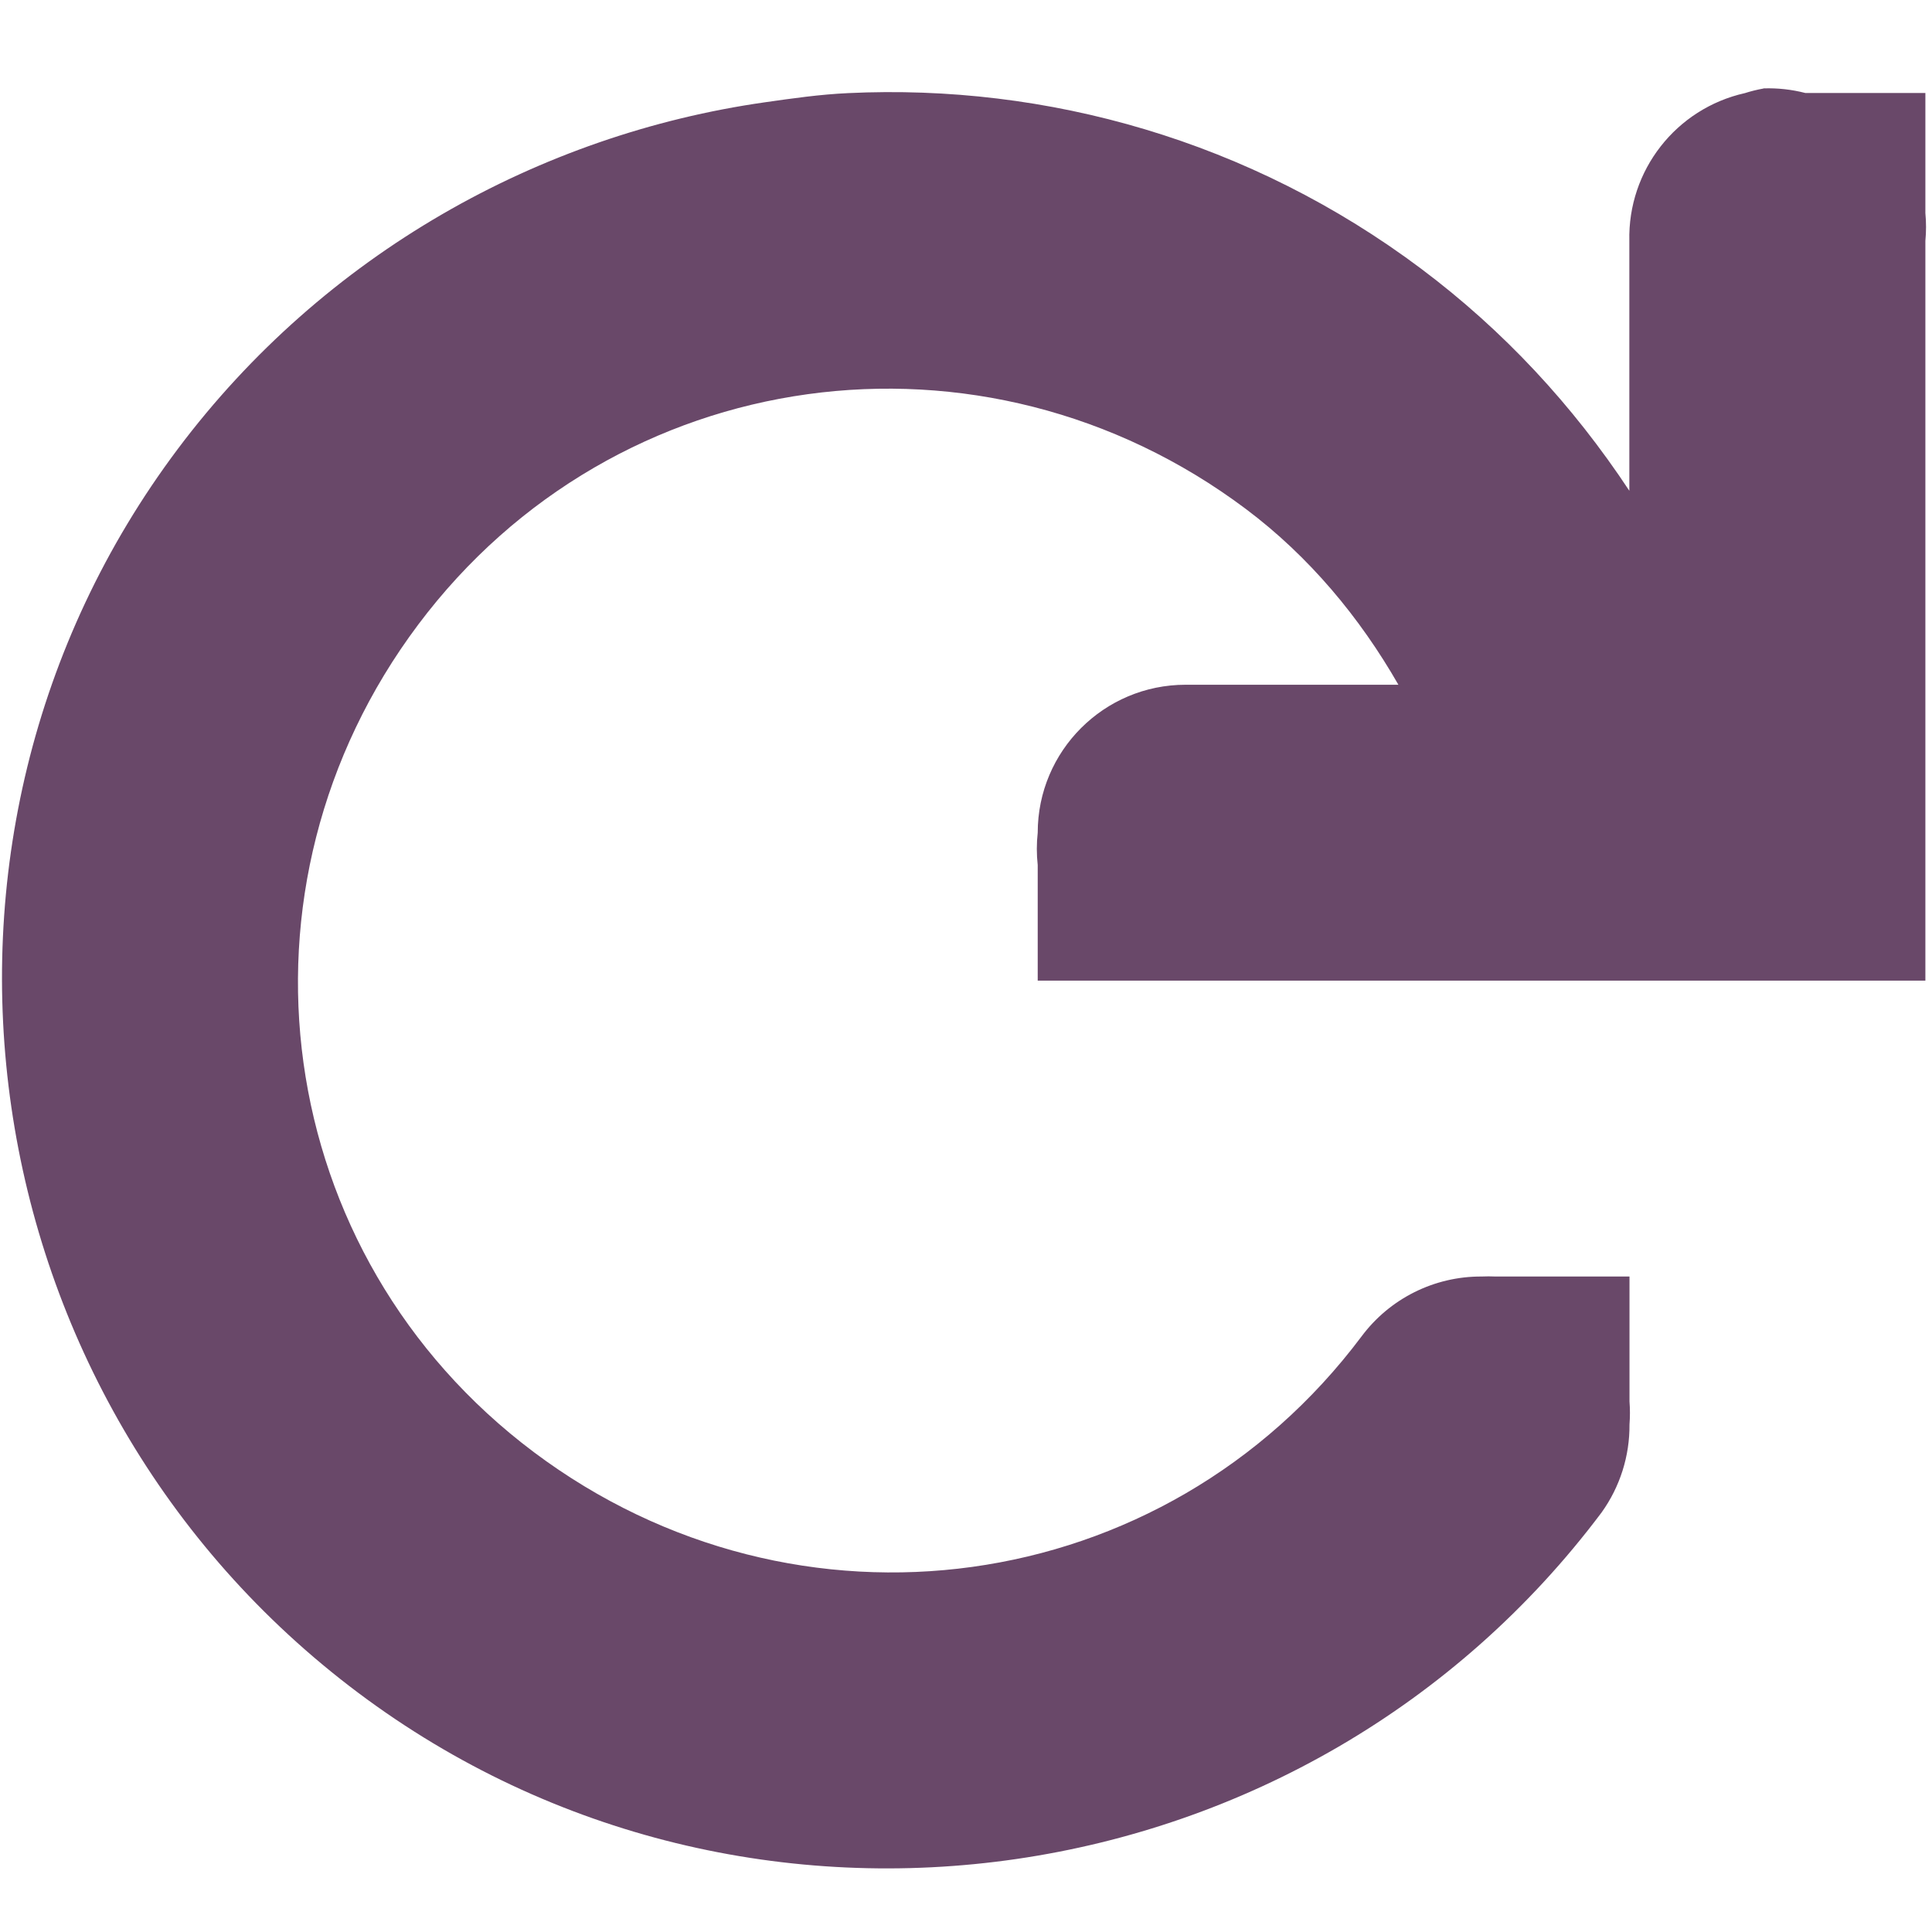
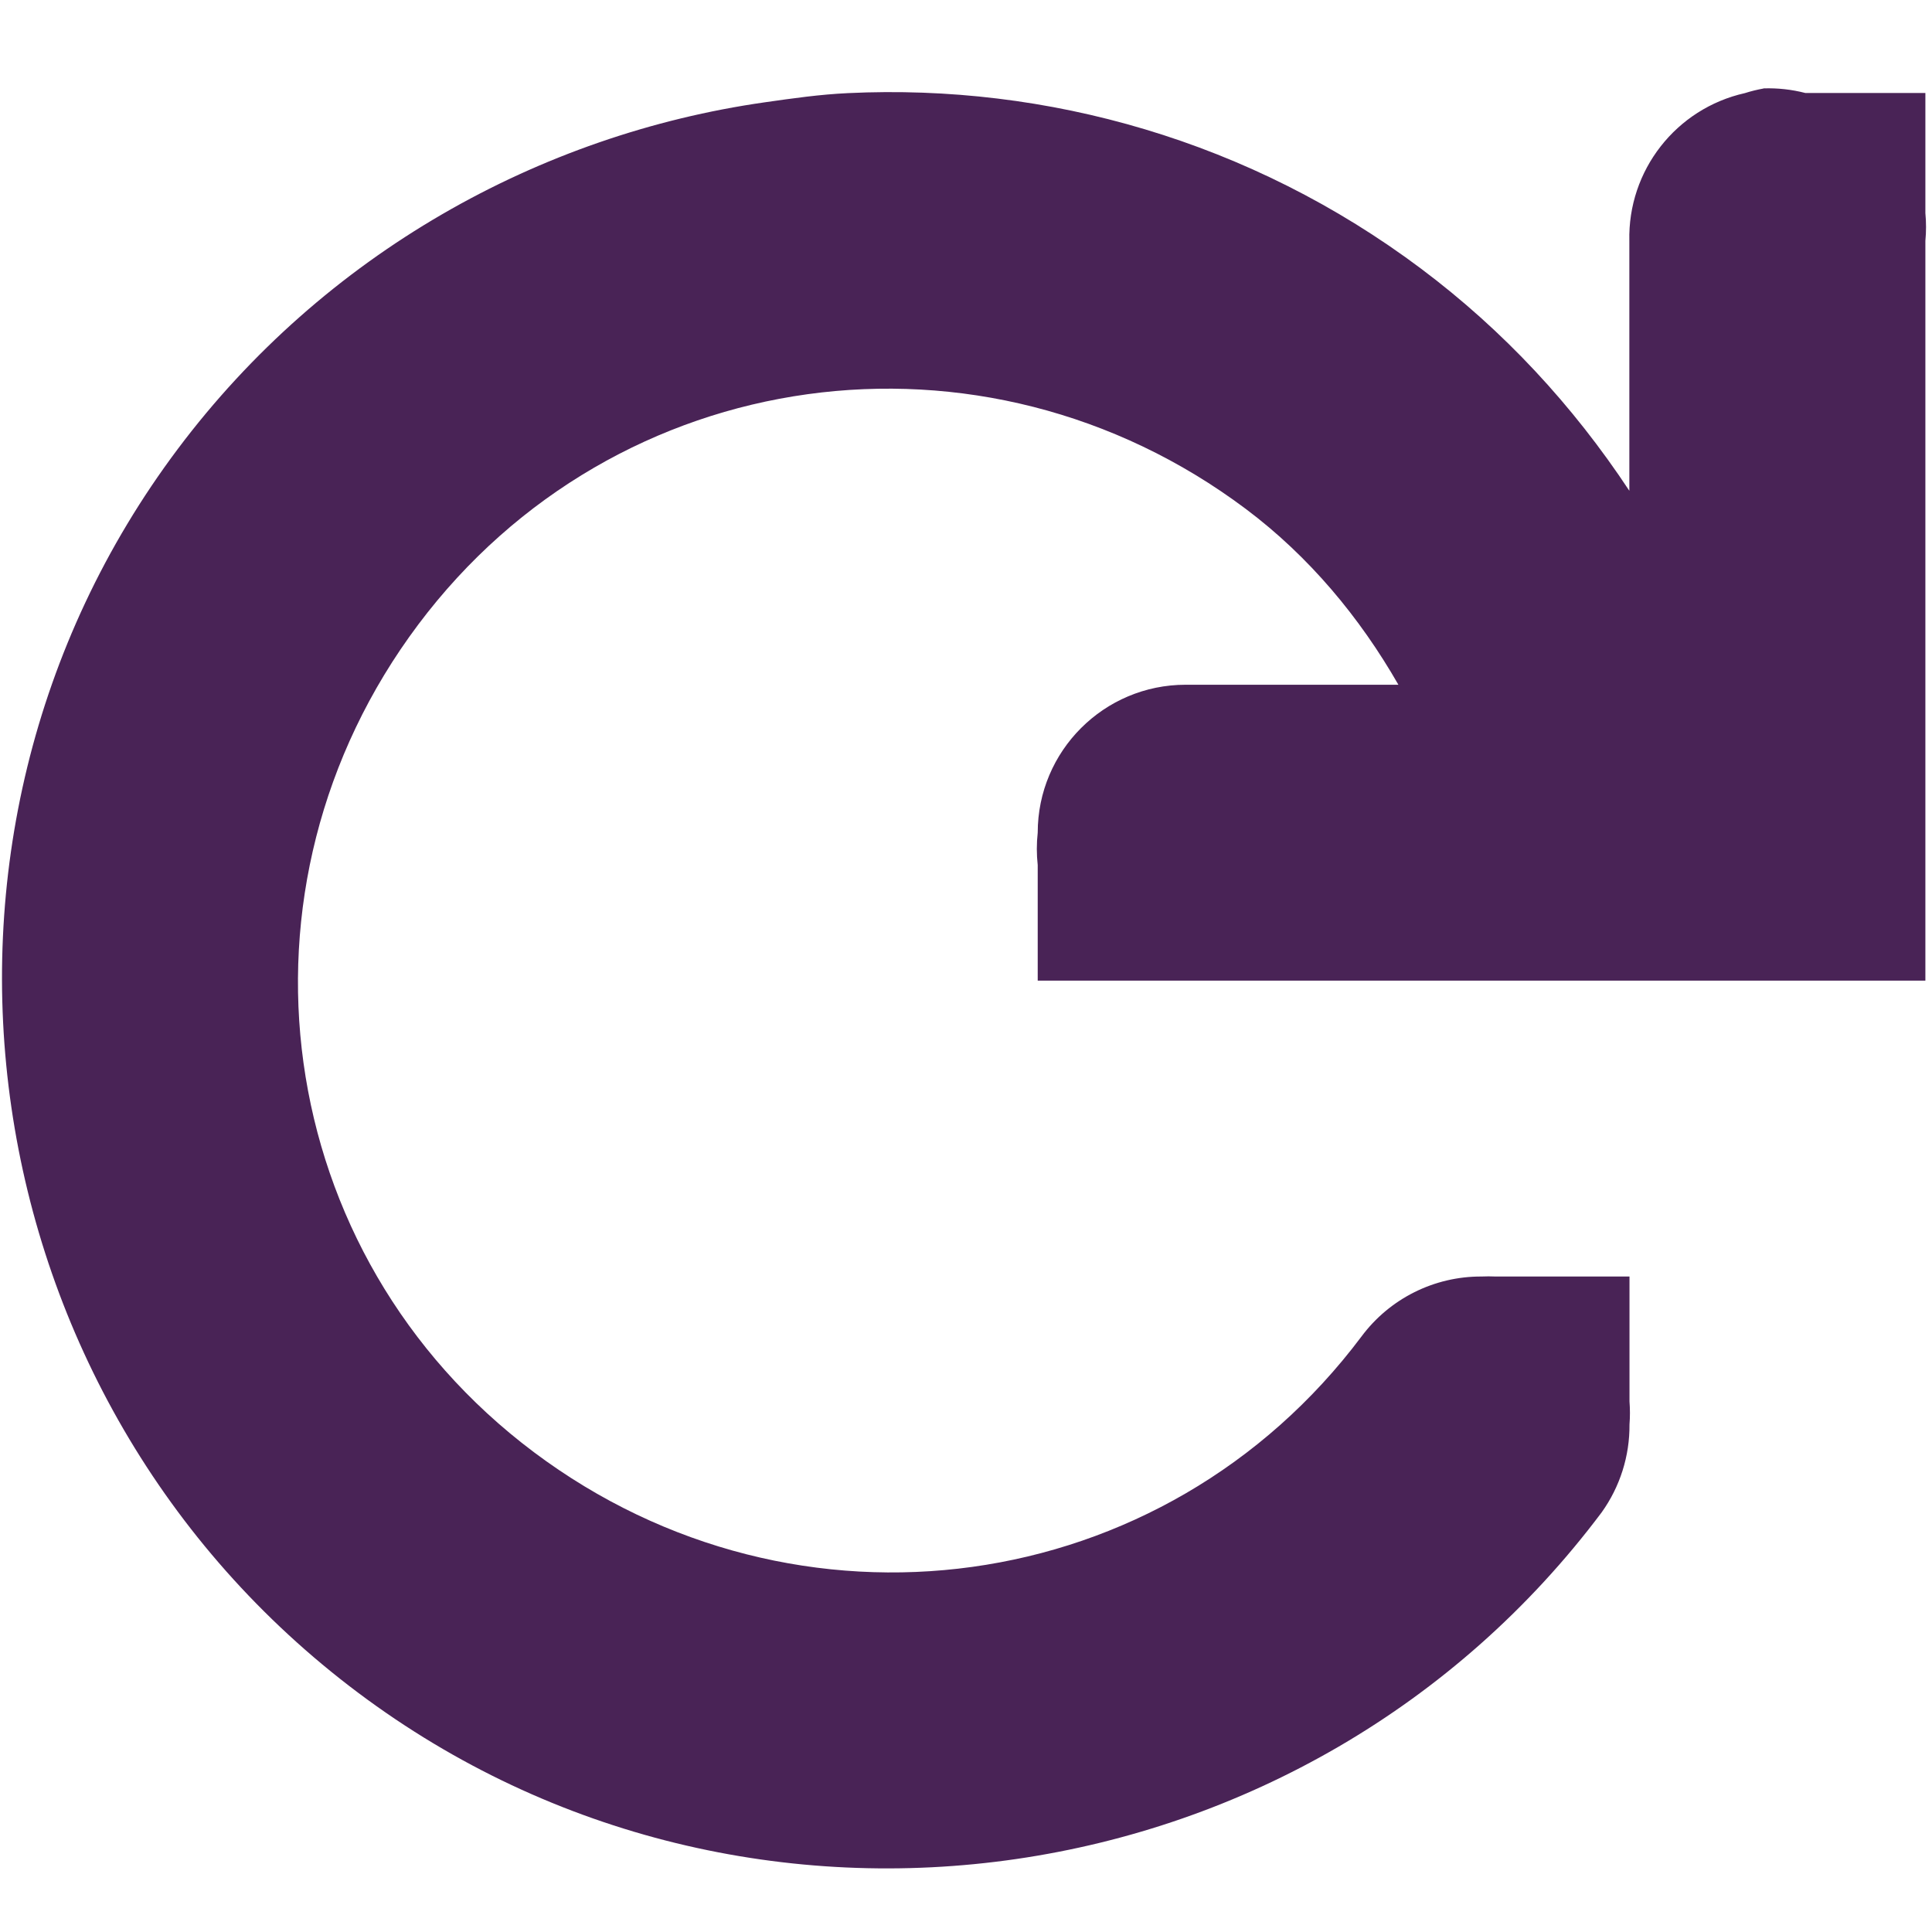
<svg xmlns="http://www.w3.org/2000/svg" xmlns:xlink="http://www.w3.org/1999/xlink" width="256" height="256" id="svg2" version="1.1">
  <defs id="defs4">
    <linearGradient spreadMethod="reflect" gradientUnits="userSpaceOnUse" y2="8" x2="14" y1="8" x1="0.969" id="linearGradient5604" xlink:href="#id9" />
    <linearGradient spreadMethod="reflect" gradientUnits="userSpaceOnUse" y2="8.032" x2="15.021" y1="8.032" x1="0.997" id="linearGradient5520" xlink:href="#id9" />
    <linearGradient spreadMethod="reflect" gradientUnits="userSpaceOnUse" y2="8.007" x2="15.992" y1="8.007" x1="0.008" id="linearGradient5464" xlink:href="#id9" />
    <linearGradient spreadMethod="reflect" gradientUnits="userSpaceOnUse" y2="546" x2="136" y1="546" x1="120" id="linearGradient5408" xlink:href="#id9" />
    <linearGradient xlink:href="#id9" id="linearGradient5253" gradientUnits="userSpaceOnUse" x1="0" y1="8" x2="16" y2="8" />
    <linearGradient id="linearGradient5233" gradientUnits="userSpaceOnUse" x1="77.762" y1="75.677" x2="229.189" y2="264.963">
      <stop offset="0" style="stop-color:#58A6D8" id="stop5235" />
      <stop id="stop5237" style="stop-color:#548bbb;stop-opacity:1;" offset="0.471" />
      <stop offset="0.941" style="stop-color:#50719E" id="stop5239" />
      <stop offset="1" style="stop-color:#386EAB" id="stop5241" />
    </linearGradient>
    <linearGradient y2="8" x2="16" y1="8" x1="0" gradientUnits="userSpaceOnUse" id="linearGradient4254" xlink:href="#id9" />
    <linearGradient id="linearGradient5222" gradientUnits="userSpaceOnUse" x1="77.762" y1="75.677" x2="229.189" y2="264.963">
      <stop offset="0" style="stop-color:#58A6D8" id="stop5224" />
      <stop id="stop5226" style="stop-color:#548bbb;stop-opacity:1;" offset="0.471" />
      <stop offset="0.941" style="stop-color:#50719E" id="stop5228" />
      <stop offset="1" style="stop-color:#386EAB" id="stop5230" />
    </linearGradient>
    <linearGradient y2="8" x2="16" y1="8" x1="0" gradientUnits="userSpaceOnUse" id="linearGradient4252" xlink:href="#id9" />
    <linearGradient id="linearGradient5211" gradientUnits="userSpaceOnUse" x1="77.762" y1="75.677" x2="229.189" y2="264.963">
      <stop offset="0" style="stop-color:#58A6D8" id="stop5213" />
      <stop id="stop5215" style="stop-color:#548bbb;stop-opacity:1;" offset="0.471" />
      <stop offset="0.941" style="stop-color:#50719E" id="stop5217" />
      <stop offset="1" style="stop-color:#386EAB" id="stop5219" />
    </linearGradient>
    <linearGradient y2="8" x2="16" y1="8" x1="0" gradientUnits="userSpaceOnUse" id="linearGradient4250" xlink:href="#id9" />
    <linearGradient id="linearGradient5200" gradientUnits="userSpaceOnUse" x1="77.762" y1="75.677" x2="229.189" y2="264.963">
      <stop offset="0" style="stop-color:#58A6D8" id="stop5202" />
      <stop id="stop5204" style="stop-color:#548bbb;stop-opacity:1;" offset="0.471" />
      <stop offset="0.941" style="stop-color:#50719E" id="stop5206" />
      <stop offset="1" style="stop-color:#386EAB" id="stop5208" />
    </linearGradient>
    <linearGradient id="linearGradient5189" gradientUnits="userSpaceOnUse" x1="77.762" y1="75.677" x2="229.189" y2="264.963">
      <stop offset="0" style="stop-color:#58A6D8" id="stop5191" />
      <stop id="stop5193" style="stop-color:#548bbb;stop-opacity:1;" offset="0.471" />
      <stop offset="0.941" style="stop-color:#50719E" id="stop5195" />
      <stop offset="1" style="stop-color:#386EAB" id="stop5197" />
    </linearGradient>
    <linearGradient y2="546" x2="136" y1="546" x1="120" gradientUnits="userSpaceOnUse" id="linearGradient4268" xlink:href="#id9" />
    <linearGradient id="linearGradient5178" gradientUnits="userSpaceOnUse" x1="77.762" y1="75.677" x2="229.189" y2="264.963">
      <stop offset="0" style="stop-color:#58A6D8" id="stop5180" />
      <stop id="stop5182" style="stop-color:#548bbb;stop-opacity:1;" offset="0.471" />
      <stop offset="0.941" style="stop-color:#50719E" id="stop5184" />
      <stop offset="1" style="stop-color:#386EAB" id="stop5186" />
    </linearGradient>
    <linearGradient gradientUnits="userSpaceOnUse" y2="546" x2="136" y1="546" x1="120" id="linearGradient4264" xlink:href="#id9" />
    <linearGradient id="linearGradient5167" gradientUnits="userSpaceOnUse" x1="77.762" y1="75.677" x2="229.189" y2="264.963">
      <stop offset="0" style="stop-color:#58A6D8" id="stop5169" />
      <stop id="stop5171" style="stop-color:#548bbb;stop-opacity:1;" offset="0.471" />
      <stop offset="0.941" style="stop-color:#50719E" id="stop5173" />
      <stop offset="1" style="stop-color:#386EAB" id="stop5175" />
    </linearGradient>
    <linearGradient y2="8" x2="16" y1="8" x1="0" gradientUnits="userSpaceOnUse" id="linearGradient4242" xlink:href="#id9" />
    <linearGradient id="linearGradient5156" gradientUnits="userSpaceOnUse" x1="77.762" y1="75.677" x2="229.189" y2="264.963">
      <stop offset="0" style="stop-color:#58A6D8" id="stop5158" />
      <stop id="stop5160" style="stop-color:#548bbb;stop-opacity:1;" offset="0.471" />
      <stop offset="0.941" style="stop-color:#50719E" id="stop5162" />
      <stop offset="1" style="stop-color:#386EAB" id="stop5164" />
    </linearGradient>
    <linearGradient y2="8" x2="16" y1="8" x1="0" gradientUnits="userSpaceOnUse" id="linearGradient4240" xlink:href="#id9" />
    <linearGradient id="linearGradient5145" gradientUnits="userSpaceOnUse" x1="77.762" y1="75.677" x2="229.189" y2="264.963">
      <stop offset="0" style="stop-color:#58A6D8" id="stop5147" />
      <stop id="stop5149" style="stop-color:#548bbb;stop-opacity:1;" offset="0.471" />
      <stop offset="0.941" style="stop-color:#50719E" id="stop5151" />
      <stop offset="1" style="stop-color:#386EAB" id="stop5153" />
    </linearGradient>
    <linearGradient y2="8" x2="16" y1="8" x1="0" gradientUnits="userSpaceOnUse" id="linearGradient4238" xlink:href="#id9" />
    <linearGradient id="id9" gradientUnits="userSpaceOnUse" x1="77.762" y1="75.677" x2="229.189" y2="264.963">
      <stop offset="0" style="stop-color:#58A6D8" id="stop3151" />
      <stop id="stop4258" style="stop-color:#548bbb;stop-opacity:1;" offset="0.471" />
      <stop offset="0.941" style="stop-color:#50719E" id="stop3153" />
      <stop offset="1" style="stop-color:#386EAB" id="stop3155" />
    </linearGradient>
    <linearGradient gradientUnits="userSpaceOnUse" y2="8" x2="16" y1="8" x1="0" id="linearGradient4236" xlink:href="#id9" />
  </defs>
  <g id="layer1" transform="translate(0,-796.3622)">
-     <g id="g4219" transform="matrix(19.60332,0,0,19.60332,-19.33934,769.4939)" style="fill:#694869;fill-opacity:1">
-       <g style="display:inline;fill:#694869;fill-opacity:1" transform="translate(-241.0002,-627)" id="layer9" />
-       <g transform="translate(-241.0002,-627)" id="layer10" style="fill:#694869;fill-opacity:1" />
-       <g transform="translate(-241.0002,-627)" id="layer11" style="fill:#694869;fill-opacity:1" />
-       <g transform="translate(-241.0002,-627)" id="layer13" style="fill:#694869;fill-opacity:1" />
-       <g transform="translate(-241.0002,-627)" id="layer14" style="fill:#694869;fill-opacity:1" />
-       <g style="display:inline;fill:#694869;fill-opacity:1" transform="translate(-241.0002,-627)" id="layer15" />
-       <g style="display:inline;fill:#694869;fill-opacity:1" transform="translate(-241.0002,-627)" id="g71291" />
-       <g style="display:inline;fill:#694869;fill-opacity:1" transform="translate(-241.0002,-627)" id="g4953" />
-       <g style="display:inline;fill:#694869;fill-opacity:1" transform="translate(-241.0002,-627)" id="layer12">
-         <path style="font-size:medium;font-style:normal;font-variant:normal;font-weight:normal;font-stretch:normal;text-indent:0;text-align:start;text-decoration:none;line-height:normal;letter-spacing:normal;word-spacing:normal;text-transform:none;direction:ltr;block-progression:tb;writing-mode:lr-tb;text-anchor:start;baseline-shift:baseline;color:#bebebe;fill:#694869;fill-opacity:1;stroke:none;stroke-width:2;marker:none;visibility:visible;display:inline;overflow:visible;enable-background:accumulate;font-family:Sans;-inkscape-font-specification:Sans" d="m 253.906,628.969 a 1,1 0 0 0 -0.125,0.031 1,1 0 0 0 -0.781,1 l 0,1.688 c -0.382,-0.578 -0.849,-1.082 -1.406,-1.5 -1.156,-0.867 -2.532,-1.252 -3.875,-1.188 -0.192,0.009 -0.372,0.035 -0.562,0.062 -1.522,0.217 -2.978,1.023 -3.969,2.344 -1.981,2.641 -1.423,6.425 1.219,8.406 2.641,1.981 6.425,1.423 8.406,-1.219 a 1.006,1.006 0 0 0 0.188,-0.594 1.006,1.006 0 0 0 0,-0.156 l 0,-0.844 -0.812,0 -0.094,0 a 1.006,1.006 0 0 0 -0.094,0 1.006,1.006 0 0 0 -0.812,0.406 c -1.333,1.777 -3.817,2.114 -5.594,0.781 -1.777,-1.333 -2.114,-3.817 -0.781,-5.594 1.333,-1.777 3.817,-2.114 5.594,-0.781 0.429,0.322 0.77,0.733 1.031,1.188 l -1.438,0 a 1,1 0 0 0 -1,1 1,1 0 0 0 0,0.219 l 0,0.781 0.844,0 0.156,0 4,0 1,0 0,-1 0,-4 a 1,1 0 0 0 0,-0.188 l 0,-0.812 -0.812,0 a 1,1 0 0 0 -0.281,-0.031 z" id="path4597" />
+     <g id="g4219" transform="matrix(19.60332,0,0,19.60332,-19.33934,769.4939)" style="fill:#492356;fill-opacity:1">
+       <g style="display:inline;fill:#492356;fill-opacity:1" transform="translate(-241.0002,-627)" id="layer9" />
+       <g transform="translate(-241.0002,-627)" id="layer10" style="fill:#492356;fill-opacity:1" />
+       <g transform="translate(-241.0002,-627)" id="layer11" style="fill:#492356;fill-opacity:1" />
+       <g transform="translate(-241.0002,-627)" id="layer13" style="fill:#492356;fill-opacity:1" />
+       <g transform="translate(-241.0002,-627)" id="layer14" style="fill:#492356;fill-opacity:1" />
+       <g style="display:inline;fill:#492356;fill-opacity:1" transform="translate(-241.0002,-627)" id="layer15" />
+       <g style="display:inline;fill:#492356;fill-opacity:1" transform="translate(-241.0002,-627)" id="g71291" />
+       <g style="display:inline;fill:#492356;fill-opacity:1" transform="translate(-241.0002,-627)" id="g4953" />
+       <g style="display:inline;fill:#492356;fill-opacity:1" transform="translate(-241.0002,-627)" id="layer12">
+         <path style="font-size:medium;font-style:normal;font-variant:normal;font-weight:normal;font-stretch:normal;text-indent:0;text-align:start;text-decoration:none;line-height:normal;letter-spacing:normal;word-spacing:normal;text-transform:none;direction:ltr;block-progression:tb;writing-mode:lr-tb;text-anchor:start;baseline-shift:baseline;color:#bebebe;fill:#492356;fill-opacity:1;stroke:none;stroke-width:2;marker:none;visibility:visible;display:inline;overflow:visible;enable-background:accumulate;font-family:Sans;-inkscape-font-specification:Sans" d="m 253.906,628.969 a 1,1 0 0 0 -0.125,0.031 1,1 0 0 0 -0.781,1 l 0,1.688 c -0.382,-0.578 -0.849,-1.082 -1.406,-1.5 -1.156,-0.867 -2.532,-1.252 -3.875,-1.188 -0.192,0.009 -0.372,0.035 -0.562,0.062 -1.522,0.217 -2.978,1.023 -3.969,2.344 -1.981,2.641 -1.423,6.425 1.219,8.406 2.641,1.981 6.425,1.423 8.406,-1.219 a 1.006,1.006 0 0 0 0.188,-0.594 1.006,1.006 0 0 0 0,-0.156 l 0,-0.844 -0.812,0 -0.094,0 a 1.006,1.006 0 0 0 -0.094,0 1.006,1.006 0 0 0 -0.812,0.406 c -1.333,1.777 -3.817,2.114 -5.594,0.781 -1.777,-1.333 -2.114,-3.817 -0.781,-5.594 1.333,-1.777 3.817,-2.114 5.594,-0.781 0.429,0.322 0.77,0.733 1.031,1.188 l -1.438,0 a 1,1 0 0 0 -1,1 1,1 0 0 0 0,0.219 l 0,0.781 0.844,0 0.156,0 4,0 1,0 0,-1 0,-4 a 1,1 0 0 0 0,-0.188 l 0,-0.812 -0.812,0 a 1,1 0 0 0 -0.281,-0.031 z" id="path4597" />
      </g>
    </g>
  </g>
</svg>
